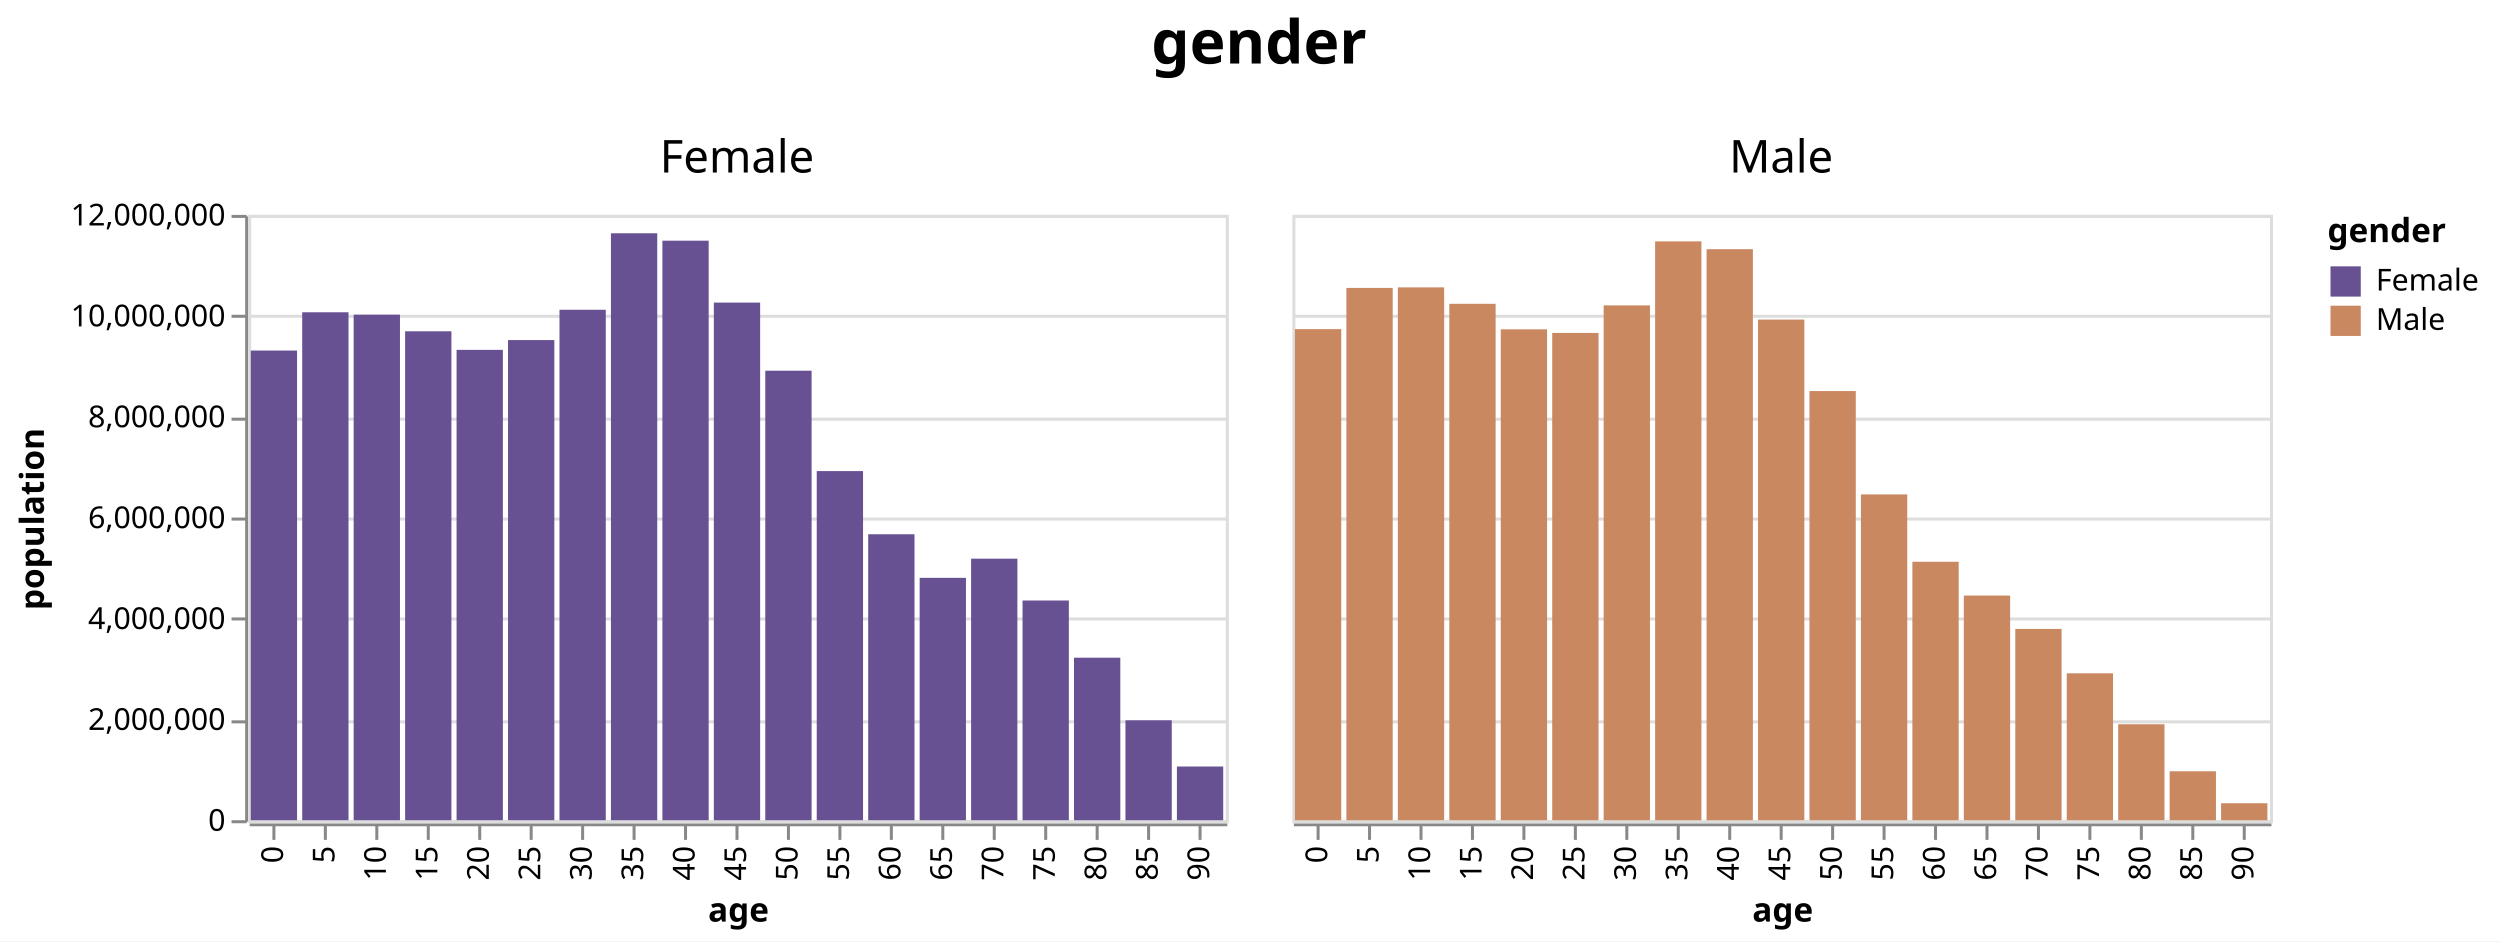
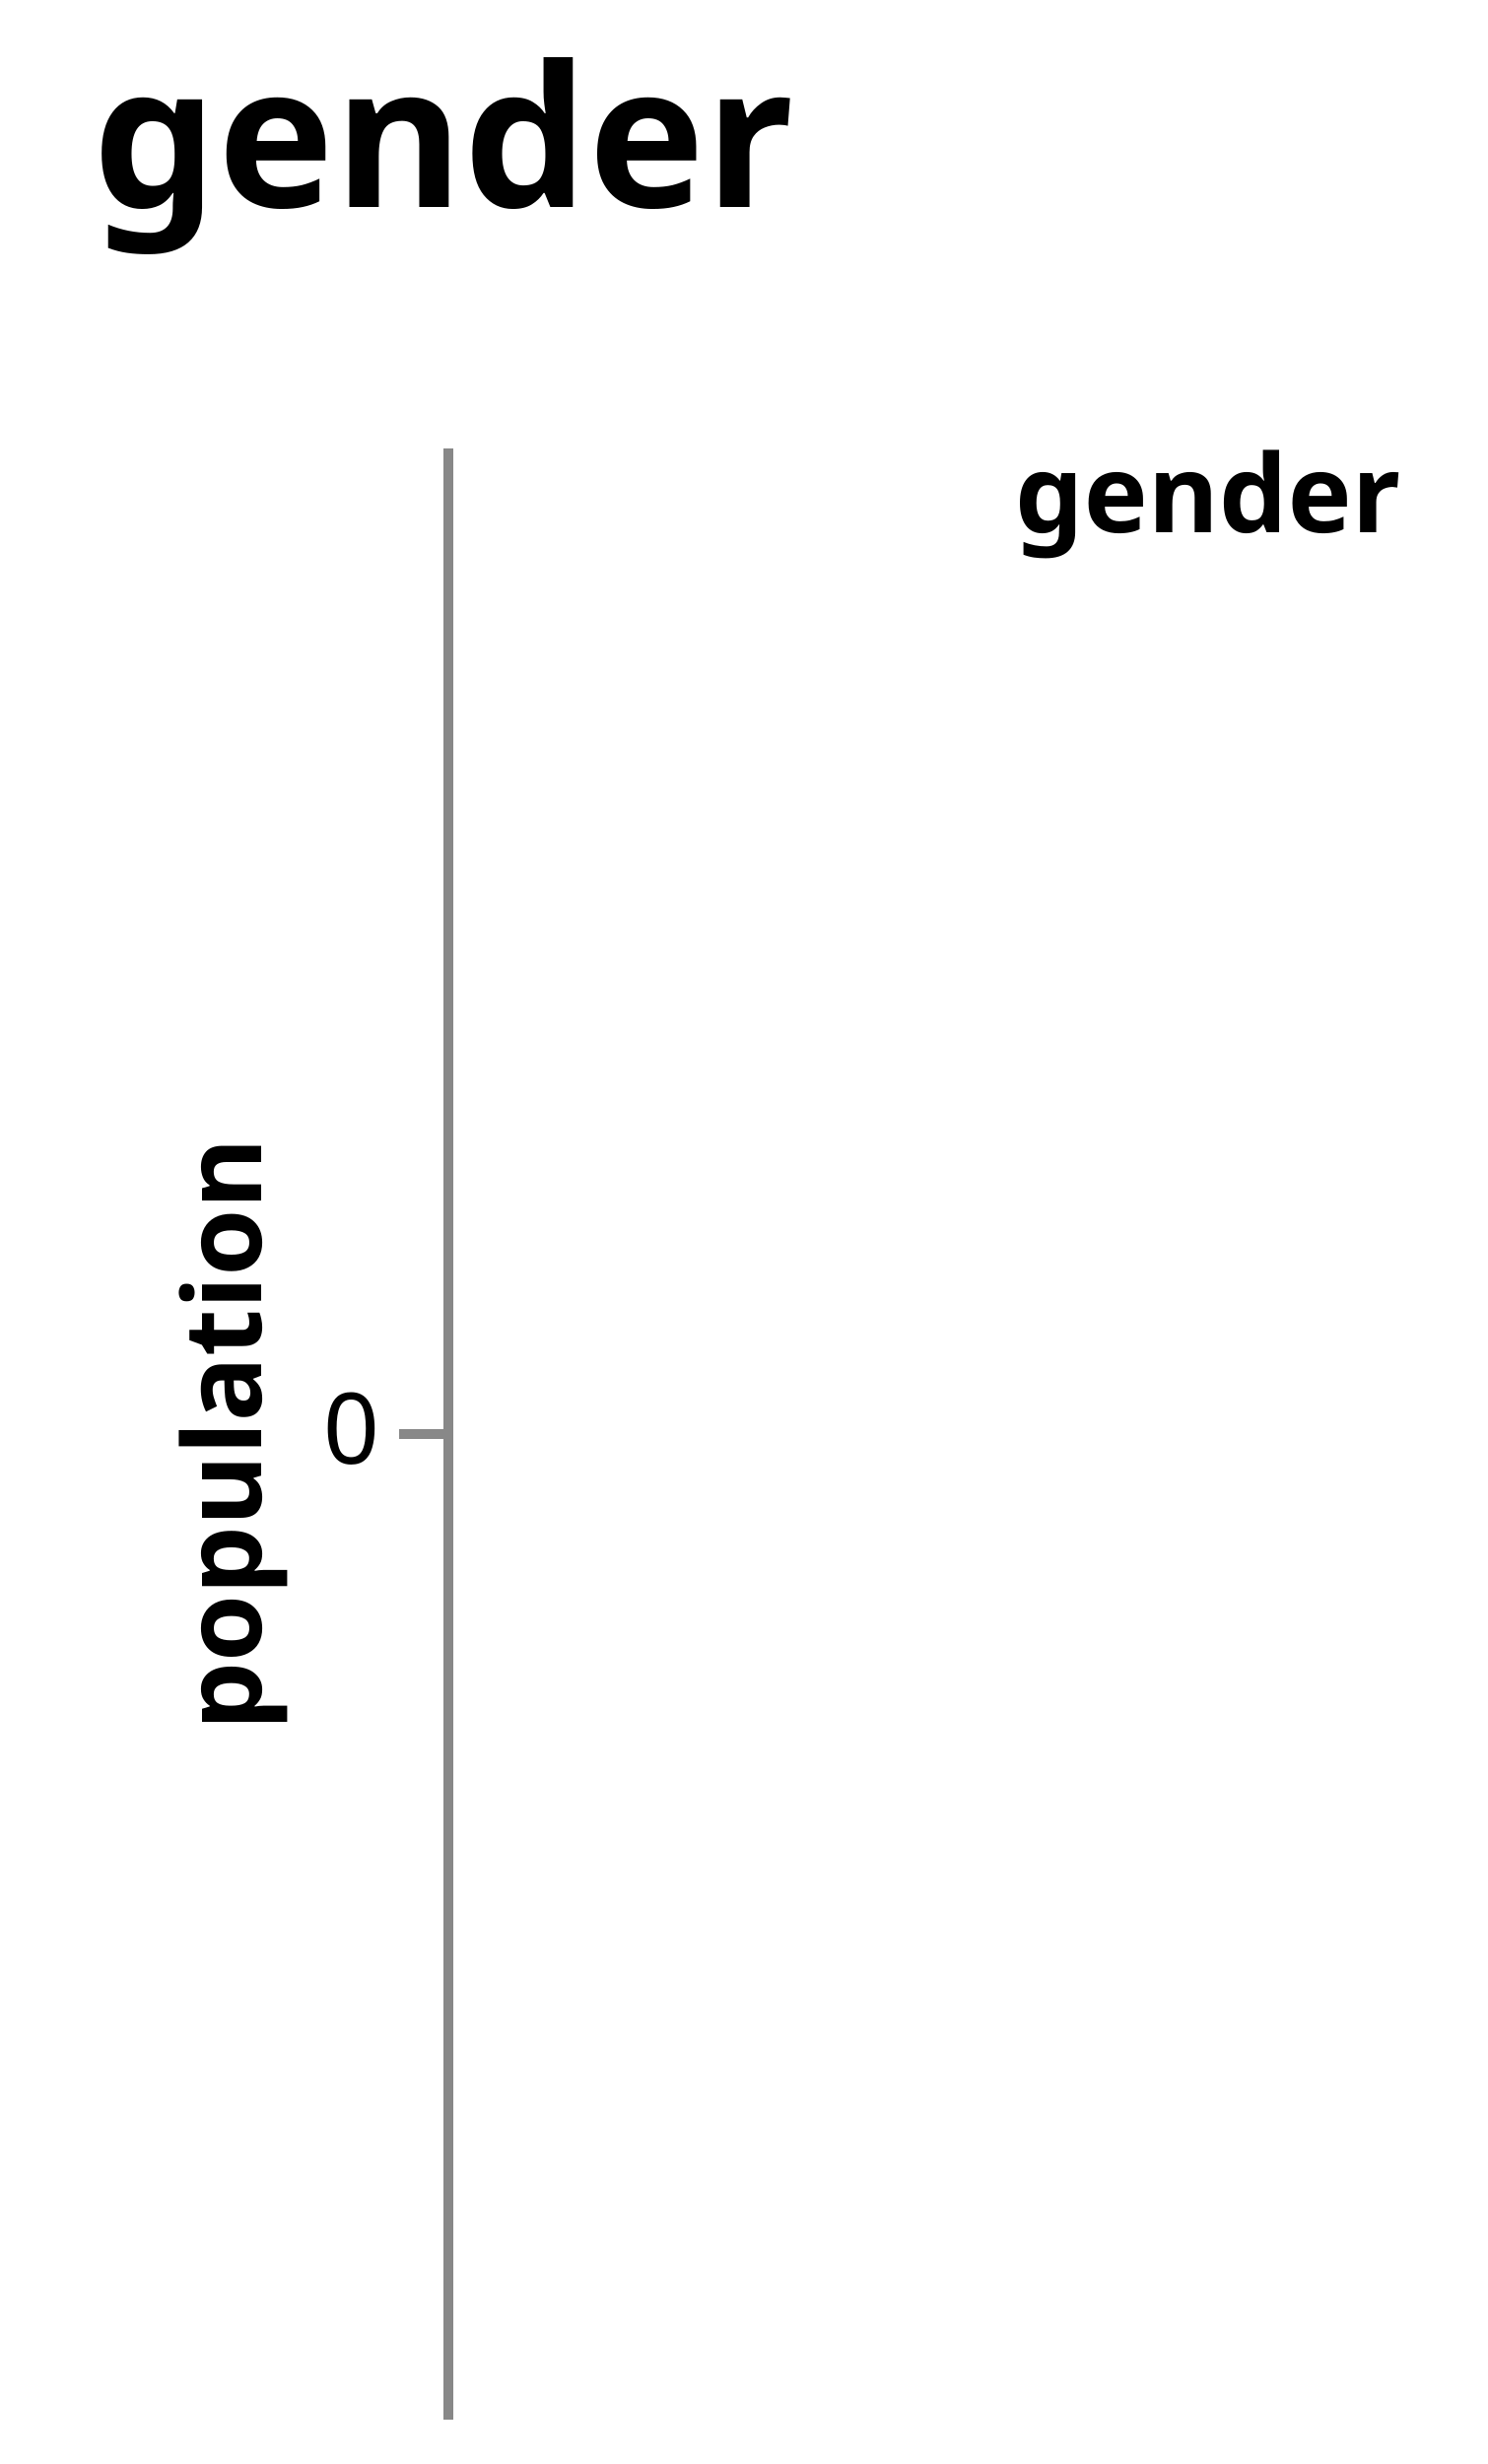
- <svg xmlns="http://www.w3.org/2000/svg" version="1.1" class="marks" width="826" height="311" viewBox="0 0 826 311">
-   <rect width="826" height="311" fill="white" />
-   <g fill="none" stroke-miterlimit="10" transform="translate(82,71)">
+ <svg xmlns="http://www.w3.org/2000/svg" version="1.1" class="marks" width="151" height="250" viewBox="0 0 151 250">
+   <rect width="151" height="250" fill="white" />
+   <g fill="none" stroke-miterlimit="10" transform="translate(45,45)">
    <g class="mark-group role-frame root" role="graphics-object" aria-roledescription="group mark container">
      <g transform="translate(0,0)">
        <path class="background" aria-hidden="true" d="M0,0h0v0h0Z" />
        <g>
          <g class="mark-group role-column-title column-title" role="graphics-object" aria-roledescription="group mark container">
-             <g transform="translate(334,-36)">
+             <g transform="translate(0,-10)">
              <path class="background" aria-hidden="true" d="M0,0h0v0h0Z" />
              <g>
                <g class="mark-group role-title">
                  <g transform="translate(0,-30)">
                    <path class="background" aria-hidden="true" d="M0,0h0v0h0Z" pointer-events="none" />
                    <g>
                      <g class="mark-text role-title-text" role="graphics-symbol" aria-roledescription="title" aria-label="Title text 'gender'" pointer-events="none">
                        <text text-anchor="middle" transform="translate(0,16)" font-family="sans-serif" font-size="20px" font-weight="bold" fill="#000" opacity="1">gender</text>
                      </g>
                    </g>
                    <path class="foreground" aria-hidden="true" d="" pointer-events="none" display="none" />
                  </g>
                </g>
              </g>
              <path class="foreground" aria-hidden="true" d="" display="none" />
            </g>
          </g>
          <g class="mark-group role-row-header row_header" role="graphics-object" aria-roledescription="group mark container">
-             <g transform="translate(-1,0)">
+             <g transform="translate(0,0)">
              <path class="background" aria-hidden="true" d="M0,0h0v200h0Z" />
              <g>
-                 <g class="mark-group role-axis" role="graphics-symbol" aria-roledescription="axis" aria-label="Y-axis titled 'population' for a linear scale with values from 0 to 12,000,000">
+                 <g class="mark-group role-axis" role="graphics-symbol" aria-roledescription="axis" aria-label="Y-axis titled 'population' for a linear scale with values from 0 to 0">
                  <g transform="translate(0.5,0.5)">
                    <path class="background" aria-hidden="true" d="M0,0h0v0h0Z" pointer-events="none" />
                    <g>
                      <g class="mark-rule role-axis-tick" pointer-events="none">
-                         <line transform="translate(0,200)" x2="-5" y2="0" stroke="#888" stroke-width="1" opacity="1" />
-                         <line transform="translate(0,167)" x2="-5" y2="0" stroke="#888" stroke-width="1" opacity="1" />
-                         <line transform="translate(0,133)" x2="-5" y2="0" stroke="#888" stroke-width="1" opacity="1" />
                        <line transform="translate(0,100)" x2="-5" y2="0" stroke="#888" stroke-width="1" opacity="1" />
-                         <line transform="translate(0,67)" x2="-5" y2="0" stroke="#888" stroke-width="1" opacity="1" />
-                         <line transform="translate(0,33)" x2="-5" y2="0" stroke="#888" stroke-width="1" opacity="1" />
-                         <line transform="translate(0,0)" x2="-5" y2="0" stroke="#888" stroke-width="1" opacity="1" />
                      </g>
                      <g class="mark-text role-axis-label" pointer-events="none">
-                         <text text-anchor="end" transform="translate(-7,203)" font-family="sans-serif" font-size="10px" fill="#000" opacity="1">0</text>
-                         <text text-anchor="end" transform="translate(-7,169.6667)" font-family="sans-serif" font-size="10px" fill="#000" opacity="1">2,000,000</text>
-                         <text text-anchor="end" transform="translate(-7,136.3333)" font-family="sans-serif" font-size="10px" fill="#000" opacity="1">4,000,000</text>
-                         <text text-anchor="end" transform="translate(-7,103)" font-family="sans-serif" font-size="10px" fill="#000" opacity="1">6,000,000</text>
-                         <text text-anchor="end" transform="translate(-7,69.66667)" font-family="sans-serif" font-size="10px" fill="#000" opacity="1">8,000,000</text>
-                         <text text-anchor="end" transform="translate(-7,36.33333)" font-family="sans-serif" font-size="10px" fill="#000" opacity="1">10,000,000</text>
-                         <text text-anchor="end" transform="translate(-7,3)" font-family="sans-serif" font-size="10px" fill="#000" opacity="1">12,000,000</text>
+                         <text text-anchor="end" transform="translate(-7,103)" font-family="sans-serif" font-size="10px" fill="#000" opacity="1">0</text>
                      </g>
                      <g class="mark-rule role-axis-domain" pointer-events="none">
                        <line transform="translate(0,200)" x2="0" y2="-200" stroke="#888" stroke-width="1" opacity="1" />
                      </g>
                      <g class="mark-text role-axis-title" pointer-events="none">
-                         <text text-anchor="middle" transform="translate(-65,100) rotate(-90) translate(0,-2)" font-family="sans-serif" font-size="11px" font-weight="bold" fill="#000" opacity="1">population</text>
+                         <text text-anchor="middle" transform="translate(-17,100) rotate(-90) translate(0,-2)" font-family="sans-serif" font-size="11px" font-weight="bold" fill="#000" opacity="1">population</text>
                      </g>
                    </g>
                    <path class="foreground" aria-hidden="true" d="" pointer-events="none" display="none" />
                  </g>
                </g>
              </g>
              <path class="foreground" aria-hidden="true" d="" display="none" />
            </g>
          </g>
-           <g class="mark-group role-column-header column_header" role="graphics-object" aria-roledescription="group mark container">
-             <g transform="translate(0,-1)">
-               <path class="background" aria-hidden="true" d="M0,0h323v0h-323Z" />
-               <g>
-                 <g class="mark-group role-title">
-                   <g transform="translate(161.5,-25)">
-                     <path class="background" aria-hidden="true" d="M0,0h0v0h0Z" pointer-events="none" />
-                     <g>
-                       <g class="mark-text role-title-text" role="graphics-symbol" aria-roledescription="title" aria-label="Title text 'Female'" pointer-events="none">
-                         <text text-anchor="middle" transform="translate(0,12)" font-family="sans-serif" font-size="15px" fill="#000" opacity="1">Female</text>
-                       </g>
-                     </g>
-                     <path class="foreground" aria-hidden="true" d="" pointer-events="none" display="none" />
-                   </g>
-                 </g>
-               </g>
-               <path class="foreground" aria-hidden="true" d="" display="none" />
-             </g>
-             <g transform="translate(345,-1)">
-               <path class="background" aria-hidden="true" d="M0,0h323v0h-323Z" />
-               <g>
-                 <g class="mark-group role-title">
-                   <g transform="translate(161.5,-25)">
-                     <path class="background" aria-hidden="true" d="M0,0h0v0h0Z" pointer-events="none" />
-                     <g>
-                       <g class="mark-text role-title-text" role="graphics-symbol" aria-roledescription="title" aria-label="Title text 'Male'" pointer-events="none">
-                         <text text-anchor="middle" transform="translate(0,12)" font-family="sans-serif" font-size="15px" fill="#000" opacity="1">Male</text>
-                       </g>
-                     </g>
-                     <path class="foreground" aria-hidden="true" d="" pointer-events="none" display="none" />
-                   </g>
-                 </g>
-               </g>
-               <path class="foreground" aria-hidden="true" d="" display="none" />
-             </g>
-           </g>
-           <g class="mark-group role-column-footer column_footer" role="graphics-object" aria-roledescription="group mark container">
-             <g transform="translate(0,201)">
-               <path class="background" aria-hidden="true" d="M0,0h323v0h-323Z" />
-               <g>
-                 <g class="mark-group role-axis" role="graphics-symbol" aria-roledescription="axis" aria-label="X-axis titled 'age' for a discrete scale with 19 values: 0, 5, 10, 15, 20, ending with 90">
-                   <g transform="translate(0.5,0.5)">
-                     <path class="background" aria-hidden="true" d="M0,0h0v0h0Z" pointer-events="none" />
-                     <g>
-                       <g class="mark-rule role-axis-tick" pointer-events="none">
-                         <line transform="translate(8,0)" x2="0" y2="5" stroke="#888" stroke-width="1" opacity="1" />
-                         <line transform="translate(25,0)" x2="0" y2="5" stroke="#888" stroke-width="1" opacity="1" />
-                         <line transform="translate(42,0)" x2="0" y2="5" stroke="#888" stroke-width="1" opacity="1" />
-                         <line transform="translate(59,0)" x2="0" y2="5" stroke="#888" stroke-width="1" opacity="1" />
-                         <line transform="translate(76,0)" x2="0" y2="5" stroke="#888" stroke-width="1" opacity="1" />
-                         <line transform="translate(93,0)" x2="0" y2="5" stroke="#888" stroke-width="1" opacity="1" />
-                         <line transform="translate(110,0)" x2="0" y2="5" stroke="#888" stroke-width="1" opacity="1" />
-                         <line transform="translate(127,0)" x2="0" y2="5" stroke="#888" stroke-width="1" opacity="1" />
-                         <line transform="translate(144,0)" x2="0" y2="5" stroke="#888" stroke-width="1" opacity="1" />
-                         <line transform="translate(161,0)" x2="0" y2="5" stroke="#888" stroke-width="1" opacity="1" />
-                         <line transform="translate(178,0)" x2="0" y2="5" stroke="#888" stroke-width="1" opacity="1" />
-                         <line transform="translate(195,0)" x2="0" y2="5" stroke="#888" stroke-width="1" opacity="1" />
-                         <line transform="translate(212,0)" x2="0" y2="5" stroke="#888" stroke-width="1" opacity="1" />
-                         <line transform="translate(229,0)" x2="0" y2="5" stroke="#888" stroke-width="1" opacity="1" />
-                         <line transform="translate(246,0)" x2="0" y2="5" stroke="#888" stroke-width="1" opacity="1" />
-                         <line transform="translate(263,0)" x2="0" y2="5" stroke="#888" stroke-width="1" opacity="1" />
-                         <line transform="translate(280,0)" x2="0" y2="5" stroke="#888" stroke-width="1" opacity="1" />
-                         <line transform="translate(297,0)" x2="0" y2="5" stroke="#888" stroke-width="1" opacity="1" />
-                         <line transform="translate(314,0)" x2="0" y2="5" stroke="#888" stroke-width="1" opacity="1" />
-                       </g>
-                       <g class="mark-text role-axis-label" pointer-events="none">
-                         <text text-anchor="end" transform="translate(8,7) rotate(270) translate(0,3)" font-family="sans-serif" font-size="10px" fill="#000" opacity="1">0</text>
-                         <text text-anchor="end" transform="translate(25,7) rotate(270) translate(0,3)" font-family="sans-serif" font-size="10px" fill="#000" opacity="1">5</text>
-                         <text text-anchor="end" transform="translate(42,7) rotate(270) translate(0,3)" font-family="sans-serif" font-size="10px" fill="#000" opacity="1">10</text>
-                         <text text-anchor="end" transform="translate(59,7) rotate(270) translate(0,3)" font-family="sans-serif" font-size="10px" fill="#000" opacity="1">15</text>
-                         <text text-anchor="end" transform="translate(76,7) rotate(270) translate(0,3)" font-family="sans-serif" font-size="10px" fill="#000" opacity="1">20</text>
-                         <text text-anchor="end" transform="translate(93,7) rotate(270) translate(0,3)" font-family="sans-serif" font-size="10px" fill="#000" opacity="1">25</text>
-                         <text text-anchor="end" transform="translate(110,7) rotate(270) translate(0,3)" font-family="sans-serif" font-size="10px" fill="#000" opacity="1">30</text>
-                         <text text-anchor="end" transform="translate(127,7) rotate(270) translate(0,3)" font-family="sans-serif" font-size="10px" fill="#000" opacity="1">35</text>
-                         <text text-anchor="end" transform="translate(144,7) rotate(270) translate(0,3)" font-family="sans-serif" font-size="10px" fill="#000" opacity="1">40</text>
-                         <text text-anchor="end" transform="translate(161,7) rotate(270) translate(0,3)" font-family="sans-serif" font-size="10px" fill="#000" opacity="1">45</text>
-                         <text text-anchor="end" transform="translate(178,7) rotate(270) translate(0,3)" font-family="sans-serif" font-size="10px" fill="#000" opacity="1">50</text>
-                         <text text-anchor="end" transform="translate(195,7) rotate(270) translate(0,3)" font-family="sans-serif" font-size="10px" fill="#000" opacity="1">55</text>
-                         <text text-anchor="end" transform="translate(212,7) rotate(270) translate(0,3)" font-family="sans-serif" font-size="10px" fill="#000" opacity="1">60</text>
-                         <text text-anchor="end" transform="translate(229,7) rotate(270) translate(0,3)" font-family="sans-serif" font-size="10px" fill="#000" opacity="1">65</text>
-                         <text text-anchor="end" transform="translate(246,7) rotate(270) translate(0,3)" font-family="sans-serif" font-size="10px" fill="#000" opacity="1">70</text>
-                         <text text-anchor="end" transform="translate(263,7) rotate(270) translate(0,3)" font-family="sans-serif" font-size="10px" fill="#000" opacity="1">75</text>
-                         <text text-anchor="end" transform="translate(280,7) rotate(270) translate(0,3)" font-family="sans-serif" font-size="10px" fill="#000" opacity="1">80</text>
-                         <text text-anchor="end" transform="translate(297,7) rotate(270) translate(0,3)" font-family="sans-serif" font-size="10px" fill="#000" opacity="1">85</text>
-                         <text text-anchor="end" transform="translate(314,7) rotate(270) translate(0,3)" font-family="sans-serif" font-size="10px" fill="#000" opacity="1">90</text>
-                       </g>
-                       <g class="mark-rule role-axis-domain" pointer-events="none">
-                         <line transform="translate(0,0)" x2="323" y2="0" stroke="#888" stroke-width="1" opacity="1" />
-                       </g>
-                       <g class="mark-text role-axis-title" pointer-events="none">
-                         <text text-anchor="middle" transform="translate(161.5,32)" font-family="sans-serif" font-size="11px" font-weight="bold" fill="#000" opacity="1">age</text>
-                       </g>
-                     </g>
-                     <path class="foreground" aria-hidden="true" d="" pointer-events="none" display="none" />
-                   </g>
-                 </g>
-               </g>
-               <path class="foreground" aria-hidden="true" d="" display="none" />
-             </g>
-             <g transform="translate(345,201)">
-               <path class="background" aria-hidden="true" d="M0,0h323v0h-323Z" />
-               <g>
-                 <g class="mark-group role-axis" role="graphics-symbol" aria-roledescription="axis" aria-label="X-axis titled 'age' for a discrete scale with 19 values: 0, 5, 10, 15, 20, ending with 90">
-                   <g transform="translate(0.5,0.5)">
-                     <path class="background" aria-hidden="true" d="M0,0h0v0h0Z" pointer-events="none" />
-                     <g>
-                       <g class="mark-rule role-axis-tick" pointer-events="none">
-                         <line transform="translate(8,0)" x2="0" y2="5" stroke="#888" stroke-width="1" opacity="1" />
-                         <line transform="translate(25,0)" x2="0" y2="5" stroke="#888" stroke-width="1" opacity="1" />
-                         <line transform="translate(42,0)" x2="0" y2="5" stroke="#888" stroke-width="1" opacity="1" />
-                         <line transform="translate(59,0)" x2="0" y2="5" stroke="#888" stroke-width="1" opacity="1" />
-                         <line transform="translate(76,0)" x2="0" y2="5" stroke="#888" stroke-width="1" opacity="1" />
-                         <line transform="translate(93,0)" x2="0" y2="5" stroke="#888" stroke-width="1" opacity="1" />
-                         <line transform="translate(110,0)" x2="0" y2="5" stroke="#888" stroke-width="1" opacity="1" />
-                         <line transform="translate(127,0)" x2="0" y2="5" stroke="#888" stroke-width="1" opacity="1" />
-                         <line transform="translate(144,0)" x2="0" y2="5" stroke="#888" stroke-width="1" opacity="1" />
-                         <line transform="translate(161,0)" x2="0" y2="5" stroke="#888" stroke-width="1" opacity="1" />
-                         <line transform="translate(178,0)" x2="0" y2="5" stroke="#888" stroke-width="1" opacity="1" />
-                         <line transform="translate(195,0)" x2="0" y2="5" stroke="#888" stroke-width="1" opacity="1" />
-                         <line transform="translate(212,0)" x2="0" y2="5" stroke="#888" stroke-width="1" opacity="1" />
-                         <line transform="translate(229,0)" x2="0" y2="5" stroke="#888" stroke-width="1" opacity="1" />
-                         <line transform="translate(246,0)" x2="0" y2="5" stroke="#888" stroke-width="1" opacity="1" />
-                         <line transform="translate(263,0)" x2="0" y2="5" stroke="#888" stroke-width="1" opacity="1" />
-                         <line transform="translate(280,0)" x2="0" y2="5" stroke="#888" stroke-width="1" opacity="1" />
-                         <line transform="translate(297,0)" x2="0" y2="5" stroke="#888" stroke-width="1" opacity="1" />
-                         <line transform="translate(314,0)" x2="0" y2="5" stroke="#888" stroke-width="1" opacity="1" />
-                       </g>
-                       <g class="mark-text role-axis-label" pointer-events="none">
-                         <text text-anchor="end" transform="translate(8,7) rotate(270) translate(0,3)" font-family="sans-serif" font-size="10px" fill="#000" opacity="1">0</text>
-                         <text text-anchor="end" transform="translate(25,7) rotate(270) translate(0,3)" font-family="sans-serif" font-size="10px" fill="#000" opacity="1">5</text>
-                         <text text-anchor="end" transform="translate(42,7) rotate(270) translate(0,3)" font-family="sans-serif" font-size="10px" fill="#000" opacity="1">10</text>
-                         <text text-anchor="end" transform="translate(59,7) rotate(270) translate(0,3)" font-family="sans-serif" font-size="10px" fill="#000" opacity="1">15</text>
-                         <text text-anchor="end" transform="translate(76,7) rotate(270) translate(0,3)" font-family="sans-serif" font-size="10px" fill="#000" opacity="1">20</text>
-                         <text text-anchor="end" transform="translate(93,7) rotate(270) translate(0,3)" font-family="sans-serif" font-size="10px" fill="#000" opacity="1">25</text>
-                         <text text-anchor="end" transform="translate(110,7) rotate(270) translate(0,3)" font-family="sans-serif" font-size="10px" fill="#000" opacity="1">30</text>
-                         <text text-anchor="end" transform="translate(127,7) rotate(270) translate(0,3)" font-family="sans-serif" font-size="10px" fill="#000" opacity="1">35</text>
-                         <text text-anchor="end" transform="translate(144,7) rotate(270) translate(0,3)" font-family="sans-serif" font-size="10px" fill="#000" opacity="1">40</text>
-                         <text text-anchor="end" transform="translate(161,7) rotate(270) translate(0,3)" font-family="sans-serif" font-size="10px" fill="#000" opacity="1">45</text>
-                         <text text-anchor="end" transform="translate(178,7) rotate(270) translate(0,3)" font-family="sans-serif" font-size="10px" fill="#000" opacity="1">50</text>
-                         <text text-anchor="end" transform="translate(195,7) rotate(270) translate(0,3)" font-family="sans-serif" font-size="10px" fill="#000" opacity="1">55</text>
-                         <text text-anchor="end" transform="translate(212,7) rotate(270) translate(0,3)" font-family="sans-serif" font-size="10px" fill="#000" opacity="1">60</text>
-                         <text text-anchor="end" transform="translate(229,7) rotate(270) translate(0,3)" font-family="sans-serif" font-size="10px" fill="#000" opacity="1">65</text>
-                         <text text-anchor="end" transform="translate(246,7) rotate(270) translate(0,3)" font-family="sans-serif" font-size="10px" fill="#000" opacity="1">70</text>
-                         <text text-anchor="end" transform="translate(263,7) rotate(270) translate(0,3)" font-family="sans-serif" font-size="10px" fill="#000" opacity="1">75</text>
-                         <text text-anchor="end" transform="translate(280,7) rotate(270) translate(0,3)" font-family="sans-serif" font-size="10px" fill="#000" opacity="1">80</text>
-                         <text text-anchor="end" transform="translate(297,7) rotate(270) translate(0,3)" font-family="sans-serif" font-size="10px" fill="#000" opacity="1">85</text>
-                         <text text-anchor="end" transform="translate(314,7) rotate(270) translate(0,3)" font-family="sans-serif" font-size="10px" fill="#000" opacity="1">90</text>
-                       </g>
-                       <g class="mark-rule role-axis-domain" pointer-events="none">
-                         <line transform="translate(0,0)" x2="323" y2="0" stroke="#888" stroke-width="1" opacity="1" />
-                       </g>
-                       <g class="mark-text role-axis-title" pointer-events="none">
-                         <text text-anchor="middle" transform="translate(161.5,32)" font-family="sans-serif" font-size="11px" font-weight="bold" fill="#000" opacity="1">age</text>
-                       </g>
-                     </g>
-                     <path class="foreground" aria-hidden="true" d="" pointer-events="none" display="none" />
-                   </g>
-                 </g>
-               </g>
-               <path class="foreground" aria-hidden="true" d="" display="none" />
-             </g>
-           </g>
-           <g class="mark-group role-scope cell" role="graphics-object" aria-roledescription="group mark container">
-             <g transform="translate(0,0)">
-               <path class="background" aria-hidden="true" d="M0.5,0.5h323v200h-323Z" stroke="#ddd" />
-               <g>
-                 <g class="mark-group role-axis" aria-hidden="true">
-                   <g transform="translate(0.5,0.5)">
-                     <path class="background" aria-hidden="true" d="M0,0h0v0h0Z" pointer-events="none" />
-                     <g>
-                       <g class="mark-rule role-axis-grid" pointer-events="none">
-                         <line transform="translate(0,200)" x2="323" y2="0" stroke="#ddd" stroke-width="1" opacity="1" />
-                         <line transform="translate(0,167)" x2="323" y2="0" stroke="#ddd" stroke-width="1" opacity="1" />
-                         <line transform="translate(0,133)" x2="323" y2="0" stroke="#ddd" stroke-width="1" opacity="1" />
-                         <line transform="translate(0,100)" x2="323" y2="0" stroke="#ddd" stroke-width="1" opacity="1" />
-                         <line transform="translate(0,67)" x2="323" y2="0" stroke="#ddd" stroke-width="1" opacity="1" />
-                         <line transform="translate(0,33)" x2="323" y2="0" stroke="#ddd" stroke-width="1" opacity="1" />
-                         <line transform="translate(0,0)" x2="323" y2="0" stroke="#ddd" stroke-width="1" opacity="1" />
-                       </g>
-                     </g>
-                     <path class="foreground" aria-hidden="true" d="" pointer-events="none" display="none" />
-                   </g>
-                 </g>
-                 <g class="mark-rect role-mark child_marks" role="graphics-object" aria-roledescription="rect mark container">
-                   <path aria-label="population: 9310714; age: 0; gender: Female" role="graphics-symbol" aria-roledescription="bar" d="M0.85,44.821h15.3v155.179h-15.3Z" fill="#675193" />
-                   <path aria-label="population: 10069564; age: 5; gender: Female" role="graphics-symbol" aria-roledescription="bar" d="M17.85,32.174h15.3v167.826h-15.3Z" fill="#675193" />
-                   <path aria-label="population: 10022524; age: 10; gender: Female" role="graphics-symbol" aria-roledescription="bar" d="M34.85,32.958h15.3v167.042h-15.3Z" fill="#675193" />
-                   <path aria-label="population: 9692669; age: 15; gender: Female" role="graphics-symbol" aria-roledescription="bar" d="M51.85,38.456h15.3v161.544h-15.3Z" fill="#675193" />
-                   <path aria-label="population: 9324244; age: 20; gender: Female" role="graphics-symbol" aria-roledescription="bar" d="M68.85,44.596h15.3v155.404h-15.3Z" fill="#675193" />
-                   <path aria-label="population: 9518507; age: 25; gender: Female" role="graphics-symbol" aria-roledescription="bar" d="M85.85,41.358h15.3v158.642h-15.3Z" fill="#675193" />
-                   <path aria-label="population: 10119296; age: 30; gender: Female" role="graphics-symbol" aria-roledescription="bar" d="M102.85,31.345h15.3v168.655h-15.3Z" fill="#675193" />
-                   <path aria-label="population: 11635647; age: 35; gender: Female" role="graphics-symbol" aria-roledescription="bar" d="M119.85,6.073h15.3v193.927h-15.3Z" fill="#675193" />
-                   <path aria-label="population: 11488578; age: 40; gender: Female" role="graphics-symbol" aria-roledescription="bar" d="M136.85,8.524h15.3v191.476h-15.3Z" fill="#675193" />
-                   <path aria-label="population: 10261253; age: 45; gender: Female" role="graphics-symbol" aria-roledescription="bar" d="M153.85,28.979h15.3v171.021h-15.3Z" fill="#675193" />
-                   <path aria-label="population: 8911133; age: 50; gender: Female" role="graphics-symbol" aria-roledescription="bar" d="M170.85,51.481h15.3v148.519h-15.3Z" fill="#675193" />
-                   <path aria-label="population: 6921268; age: 55; gender: Female" role="graphics-symbol" aria-roledescription="bar" d="M187.85,84.646h15.3v115.354h-15.3Z" fill="#675193" />
-                   <path aria-label="population: 5668961; age: 60; gender: Female" role="graphics-symbol" aria-roledescription="bar" d="M204.85,105.517h15.3v94.483h-15.3Z" fill="#675193" />
-                   <path aria-label="population: 4804784; age: 65; gender: Female" role="graphics-symbol" aria-roledescription="bar" d="M221.85,119.92h15.3v80.08h-15.3Z" fill="#675193" />
-                   <path aria-label="population: 5184855; age: 70; gender: Female" role="graphics-symbol" aria-roledescription="bar" d="M238.85,113.586h15.3v86.414h-15.3Z" fill="#675193" />
-                   <path aria-label="population: 4355644; age: 75; gender: Female" role="graphics-symbol" aria-roledescription="bar" d="M255.85,127.406h15.3v72.594h-15.3Z" fill="#675193" />
-                   <path aria-label="population: 3221898; age: 80; gender: Female" role="graphics-symbol" aria-roledescription="bar" d="M272.85,146.302h15.3v53.698h-15.3Z" fill="#675193" />
-                   <path aria-label="population: 1981156; age: 85; gender: Female" role="graphics-symbol" aria-roledescription="bar" d="M289.85,166.981h15.3v33.019h-15.3Z" fill="#675193" />
-                   <path aria-label="population: 1064581; age: 90; gender: Female" role="graphics-symbol" aria-roledescription="bar" d="M306.85,182.257h15.3v17.743h-15.3Z" fill="#675193" />
-                 </g>
-               </g>
-               <path class="foreground" aria-hidden="true" d="" display="none" />
-             </g>
-             <g transform="translate(345,0)">
-               <path class="background" aria-hidden="true" d="M0.5,0.5h323v200h-323Z" stroke="#ddd" />
-               <g>
-                 <g class="mark-group role-axis" aria-hidden="true">
-                   <g transform="translate(0.5,0.5)">
-                     <path class="background" aria-hidden="true" d="M0,0h0v0h0Z" pointer-events="none" />
-                     <g>
-                       <g class="mark-rule role-axis-grid" pointer-events="none">
-                         <line transform="translate(0,200)" x2="323" y2="0" stroke="#ddd" stroke-width="1" opacity="1" />
-                         <line transform="translate(0,167)" x2="323" y2="0" stroke="#ddd" stroke-width="1" opacity="1" />
-                         <line transform="translate(0,133)" x2="323" y2="0" stroke="#ddd" stroke-width="1" opacity="1" />
-                         <line transform="translate(0,100)" x2="323" y2="0" stroke="#ddd" stroke-width="1" opacity="1" />
-                         <line transform="translate(0,67)" x2="323" y2="0" stroke="#ddd" stroke-width="1" opacity="1" />
-                         <line transform="translate(0,33)" x2="323" y2="0" stroke="#ddd" stroke-width="1" opacity="1" />
-                         <line transform="translate(0,0)" x2="323" y2="0" stroke="#ddd" stroke-width="1" opacity="1" />
-                       </g>
-                     </g>
-                     <path class="foreground" aria-hidden="true" d="" pointer-events="none" display="none" />
-                   </g>
-                 </g>
-                 <g class="mark-rect role-mark child_marks" role="graphics-object" aria-roledescription="rect mark container">
-                   <path aria-label="population: 9735380; age: 0; gender: Male" role="graphics-symbol" aria-roledescription="bar" d="M0.85,37.744h15.3v162.256h-15.3Z" fill="#ca8861" />
-                   <path aria-label="population: 10552146; age: 5; gender: Male" role="graphics-symbol" aria-roledescription="bar" d="M17.85,24.131h15.3v175.869h-15.3Z" fill="#ca8861" />
-                   <path aria-label="population: 10563233; age: 10; gender: Male" role="graphics-symbol" aria-roledescription="bar" d="M34.85,23.946h15.3v176.054h-15.3Z" fill="#ca8861" />
-                   <path aria-label="population: 10237419; age: 15; gender: Male" role="graphics-symbol" aria-roledescription="bar" d="M51.85,29.376h15.3v170.624h-15.3Z" fill="#ca8861" />
-                   <path aria-label="population: 9731315; age: 20; gender: Male" role="graphics-symbol" aria-roledescription="bar" d="M68.85,37.811h15.3v162.189h-15.3Z" fill="#ca8861" />
-                   <path aria-label="population: 9659493; age: 25; gender: Male" role="graphics-symbol" aria-roledescription="bar" d="M85.85,39.008h15.3v160.992h-15.3Z" fill="#ca8861" />
-                   <path aria-label="population: 10205879; age: 30; gender: Male" role="graphics-symbol" aria-roledescription="bar" d="M102.85,29.902h15.3v170.098h-15.3Z" fill="#ca8861" />
-                   <path aria-label="population: 11475182; age: 35; gender: Male" role="graphics-symbol" aria-roledescription="bar" d="M119.85,8.747h15.3v191.253h-15.3Z" fill="#ca8861" />
-                   <path aria-label="population: 11320252; age: 40; gender: Male" role="graphics-symbol" aria-roledescription="bar" d="M136.85,11.329h15.3v188.671h-15.3Z" fill="#ca8861" />
-                   <path aria-label="population: 9925006; age: 45; gender: Male" role="graphics-symbol" aria-roledescription="bar" d="M153.85,34.583h15.3v165.417h-15.3Z" fill="#ca8861" />
-                   <path aria-label="population: 8507934; age: 50; gender: Male" role="graphics-symbol" aria-roledescription="bar" d="M170.85,58.201h15.3v141.799h-15.3Z" fill="#ca8861" />
-                   <path aria-label="population: 6459082; age: 55; gender: Male" role="graphics-symbol" aria-roledescription="bar" d="M187.85,92.349h15.3v107.651h-15.3Z" fill="#ca8861" />
-                   <path aria-label="population: 5123399; age: 60; gender: Male" role="graphics-symbol" aria-roledescription="bar" d="M204.85,114.61h15.3v85.39h-15.3Z" fill="#ca8861" />
-                   <path aria-label="population: 4453623; age: 65; gender: Male" role="graphics-symbol" aria-roledescription="bar" d="M221.85,125.773h15.3v74.227h-15.3Z" fill="#ca8861" />
-                   <path aria-label="population: 3792145; age: 70; gender: Male" role="graphics-symbol" aria-roledescription="bar" d="M238.85,136.798h15.3v63.202h-15.3Z" fill="#ca8861" />
-                   <path aria-label="population: 2912655; age: 75; gender: Male" role="graphics-symbol" aria-roledescription="bar" d="M255.85,151.456h15.3v48.544h-15.3Z" fill="#ca8861" />
-                   <path aria-label="population: 1902638; age: 80; gender: Male" role="graphics-symbol" aria-roledescription="bar" d="M272.85,168.289h15.3v31.711h-15.3Z" fill="#ca8861" />
-                   <path aria-label="population: 970357; age: 85; gender: Male" role="graphics-symbol" aria-roledescription="bar" d="M289.85,183.827h15.3v16.173h-15.3Z" fill="#ca8861" />
-                   <path aria-label="population: 336303; age: 90; gender: Male" role="graphics-symbol" aria-roledescription="bar" d="M306.85,194.395h15.3v5.605h-15.3Z" fill="#ca8861" />
-                 </g>
-               </g>
-               <path class="foreground" aria-hidden="true" d="" display="none" />
-             </g>
-           </g>
-           <g class="mark-group role-legend" role="graphics-symbol" aria-roledescription="legend" aria-label="Symbol legend titled 'gender' for fill color with 2 values: Female, Male">
-             <g transform="translate(687,0)">
-               <path class="background" aria-hidden="true" d="M0,0h52v40h-52Z" pointer-events="none" />
+           <g class="mark-group role-column-header column_header" role="graphics-object" aria-roledescription="group mark container" />
+           <g class="mark-group role-column-footer column_footer" role="graphics-object" aria-roledescription="group mark container" />
+           <g class="mark-group role-scope cell" role="graphics-object" aria-roledescription="group mark container" />
+           <g class="mark-group role-legend" role="graphics-symbol" aria-roledescription="legend" aria-label="Symbol legend titled 'gender' for fill color with 0 values: ">
+             <g transform="translate(58,0)">
+               <path class="background" aria-hidden="true" d="M0,0h43v11h-43Z" pointer-events="none" />
              <g>
                <g class="mark-group role-legend-entry">
                  <g transform="translate(0,16)">
                    <path class="background" aria-hidden="true" d="M0,0h0v0h0Z" pointer-events="none" />
                    <g>
-                       <g class="mark-group role-scope" role="graphics-object" aria-roledescription="group mark container">
-                         <g transform="translate(0,0)">
-                           <path class="background" aria-hidden="true" d="M0,0h52v11h-52Z" pointer-events="none" opacity="1" />
-                           <g>
-                             <g class="mark-symbol role-legend-symbol" pointer-events="none">
-                               <path transform="translate(6,6)" d="M-5,-5h10v10h-10Z" fill="#675193" stroke-width="1.5" opacity="1" />
-                             </g>
-                             <g class="mark-text role-legend-label" pointer-events="none">
-                               <text text-anchor="start" transform="translate(16,9)" font-family="sans-serif" font-size="10px" fill="#000" opacity="1">Female</text>
-                             </g>
-                           </g>
-                           <path class="foreground" aria-hidden="true" d="" pointer-events="none" display="none" />
-                         </g>
-                         <g transform="translate(0,13)">
-                           <path class="background" aria-hidden="true" d="M0,0h52v11h-52Z" pointer-events="none" opacity="1" />
-                           <g>
-                             <g class="mark-symbol role-legend-symbol" pointer-events="none">
-                               <path transform="translate(6,6)" d="M-5,-5h10v10h-10Z" fill="#ca8861" stroke-width="1.5" opacity="1" />
-                             </g>
-                             <g class="mark-text role-legend-label" pointer-events="none">
-                               <text text-anchor="start" transform="translate(16,9)" font-family="sans-serif" font-size="10px" fill="#000" opacity="1">Male</text>
-                             </g>
-                           </g>
-                           <path class="foreground" aria-hidden="true" d="" pointer-events="none" display="none" />
-                         </g>
-                       </g>
+                       <g class="mark-group role-scope" role="graphics-object" aria-roledescription="group mark container" />
                    </g>
                    <path class="foreground" aria-hidden="true" d="" pointer-events="none" display="none" />
                  </g>
                </g>
                <g class="mark-text role-legend-title" pointer-events="none">
                  <text text-anchor="start" transform="translate(0,9)" font-family="sans-serif" font-size="11px" font-weight="bold" fill="#000" opacity="1">gender</text>
                </g>
              </g>
              <path class="foreground" aria-hidden="true" d="" pointer-events="none" display="none" />
            </g>
          </g>
        </g>
        <path class="foreground" aria-hidden="true" d="" display="none" />
      </g>
    </g>
  </g>
</svg>
